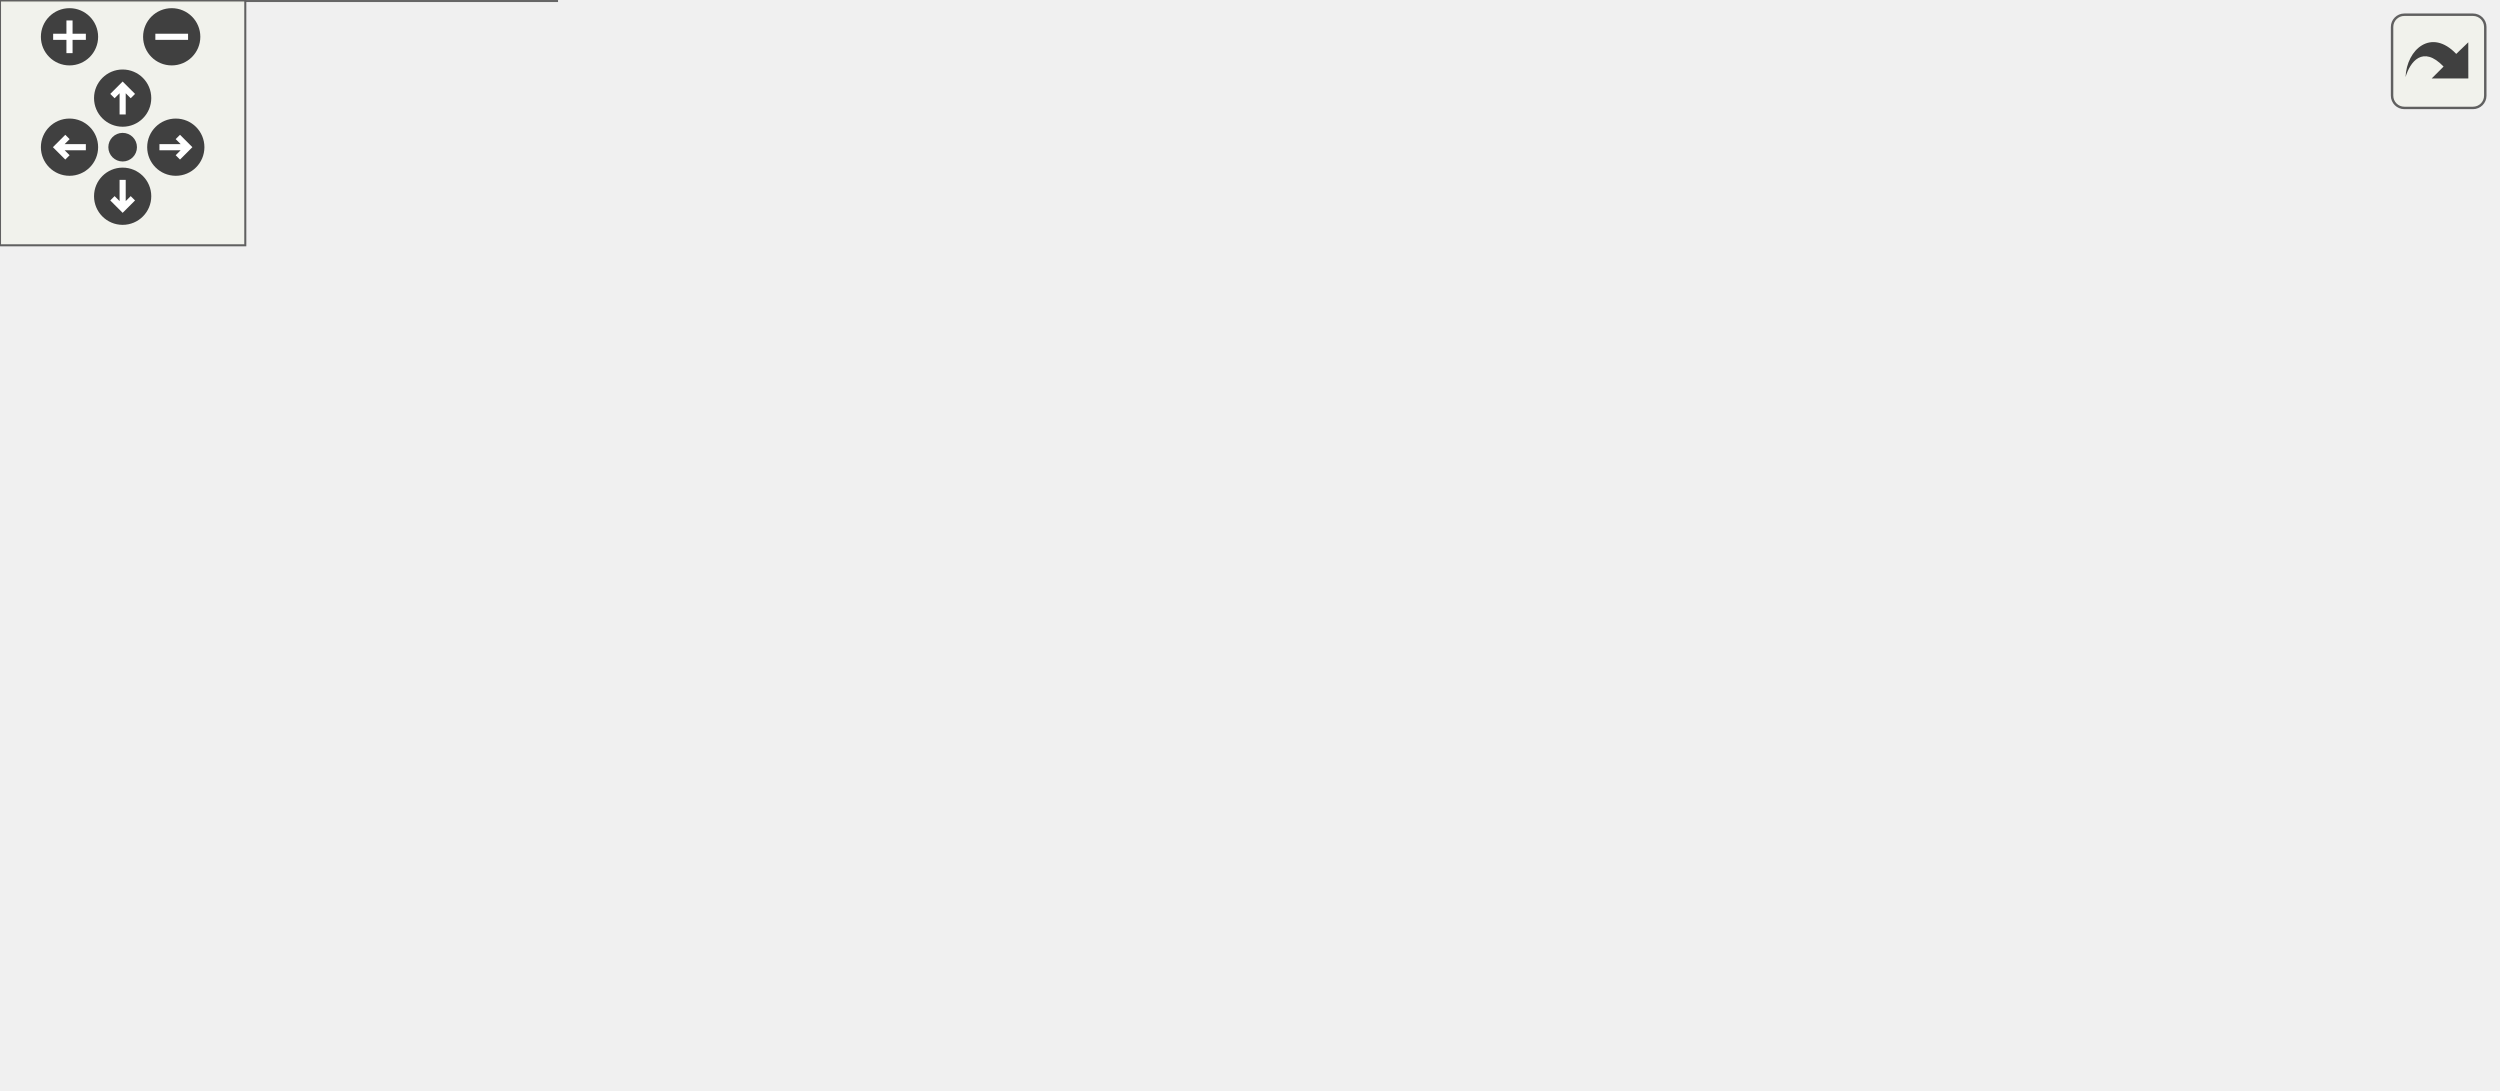
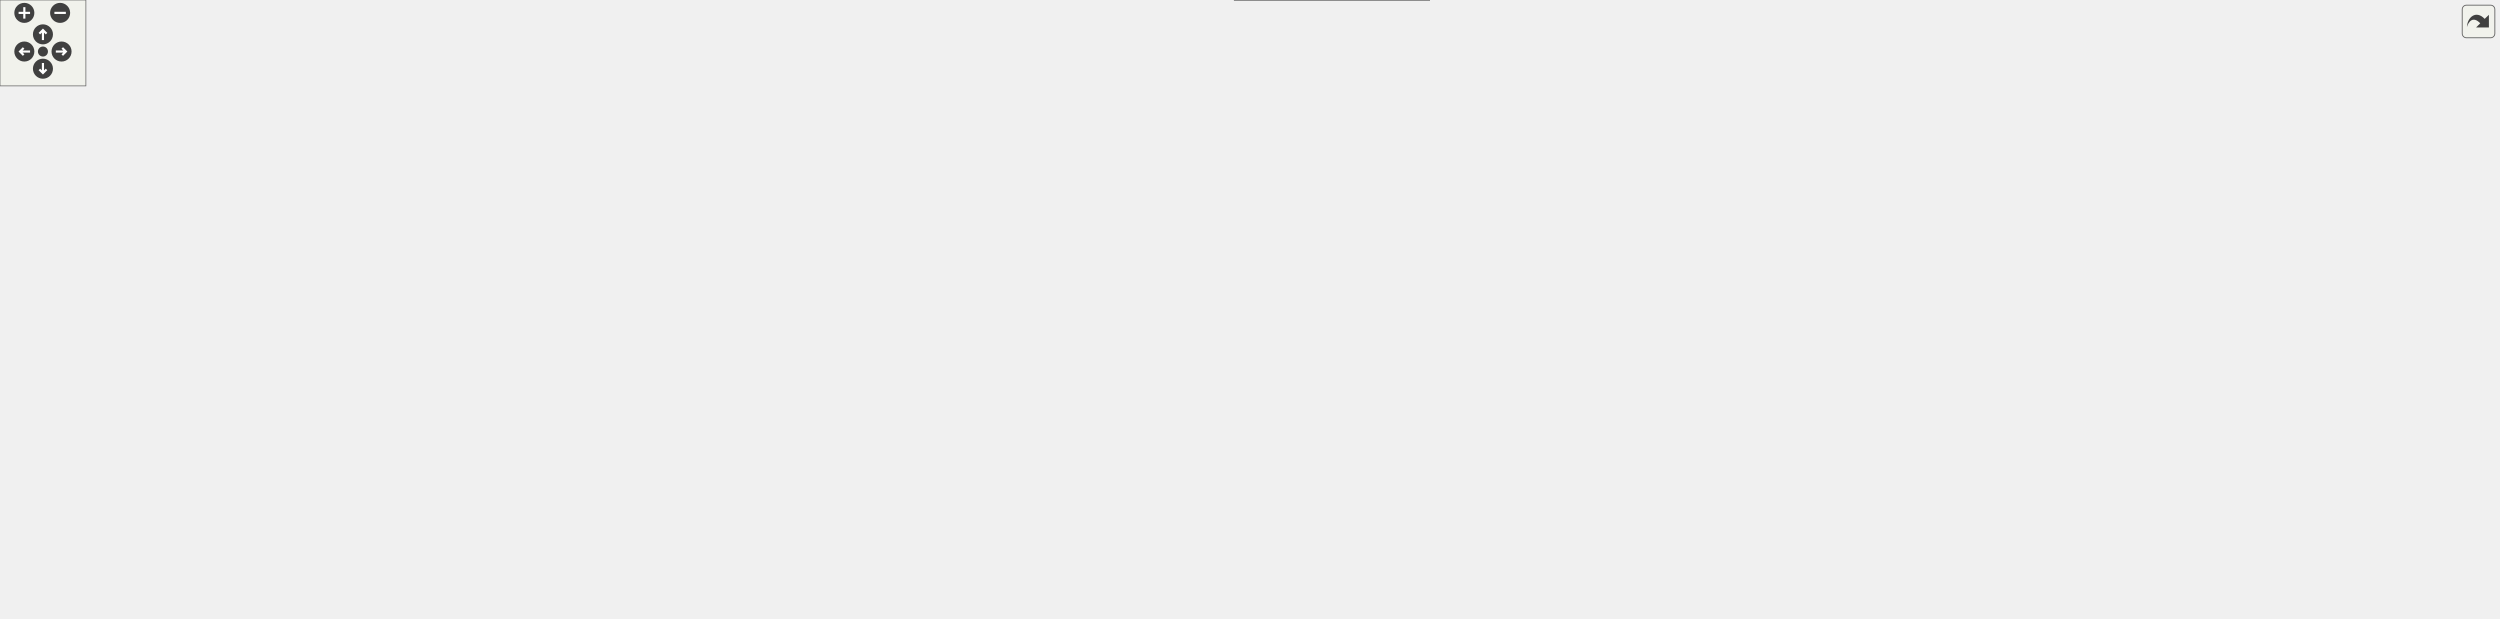
<svg xmlns="http://www.w3.org/2000/svg" xmlns:xlink="http://www.w3.org/1999/xlink" id="main" version="1.1" xml:space="preserve">
  <style type="text/css">
.edge:hover path { stroke: red; }
.edge:hover polygon { stroke: red; fill: red; }
</style>
  <defs>
    <circle id="rim" cx="0" cy="0" r="7" />
    <circle id="rim2" cx="0" cy="0" r="3.5" />
    <g id="zoomPlus">
      <use xlink:href="#rim" fill="#404040">
        <set attributeName="fill" to="#808080" begin="zoomplus.mouseover" end="zoomplus.mouseout" />
      </use>
      <path d="M-4,0h8M0,-4v8" fill="none" stroke="white" stroke-width="1.5" pointer-events="none" />
    </g>
    <g id="zoomMin">
      <use xlink:href="#rim" fill="#404040">
        <set attributeName="fill" to="#808080" begin="zoomminus.mouseover" end="zoomminus.mouseout" />
      </use>
      <path d="M-4,0h8" fill="none" stroke="white" stroke-width="1.5" pointer-events="none" />
    </g>
    <g id="dirArrow">
      <path fill="none" stroke="white" stroke-width="1.5" d="M0,-3.0v7 M-2.5,-0.5L0,-3.0L2.5,-0.5" />
    </g>
    <g id="resetDef">
      <use xlink:href="#rim2" fill="#404040">
        <set attributeName="fill" to="#808080" begin="reset.mouseover" end="reset.mouseout" />
      </use>
    </g>
  </defs>
  <svg id="graph" class="graph">
    <g id="viewport">
      <g id="node1" class="node">
        <g id="a_node1">
          <a xlink:title=" ">
-             <polygon fill="#999999" stroke="#666666" points="338.5,-206 215.5,-206 215.5,-187 338.5,-187 338.5,-206" />
-             <text text-anchor="middle" x="277" y="-194" font-family="Helvetica,sans-Serif" font-size="10.00">libs/dolphin/os/OSFont.c</text>
+             <polygon fill="#999999" stroke="#666666" points="891,-371 768,-371 768,-352 891,-352 891,-371" />
+             <text text-anchor="middle" x="829.5" y="-359" font-family="Helvetica,sans-Serif" font-size="10.00">libs/dolphin/os/OSFont.c</text>
          </a>
        </g>
      </g>
      <g id="node2" class="node">
        <g id="a_node2">
          <a xlink:href="OSFont_8h.html" target="_top" xlink:title=" ">
-             <polygon fill="white" stroke="#666666" points="120.5,-145.5 15.5,-145.5 15.5,-126.5 120.5,-126.5 120.5,-145.5" />
-             <text text-anchor="middle" x="68" y="-133.5" font-family="Helvetica,sans-Serif" font-size="10.00">dolphin/os/OSFont.h</text>
+             <polygon fill="white" stroke="#666666" points="105,-261 0,-261 0,-242 105,-242 105,-261" />
+             <text text-anchor="middle" x="52.5" y="-249" font-family="Helvetica,sans-Serif" font-size="10.00">dolphin/os/OSFont.h</text>
          </a>
        </g>
      </g>
      <g id="edge1" class="edge">
-         <path fill="none" stroke="#63b8ff" d="M245.26,-186.62C209.43,-176.59 150.94,-160.22 111.03,-149.04" />
-         <polygon fill="#63b8ff" stroke="#63b8ff" points="112.07,-145.7 101.5,-146.38 110.19,-152.44 112.07,-145.7" />
+         <path fill="none" stroke="#63b8ff" d="M767.55,-351.89C622.75,-331.76 263.29,-281.8 116.49,-261.39" />
+         <polygon fill="#63b8ff" stroke="#63b8ff" points="117.34,-257.98 106.96,-260.07 116.38,-264.91 117.34,-257.98" />
      </g>
      <g id="node5" class="node">
        <g id="a_node5">
-           <a xlink:href="dol2asm_8h.html" target="_top" xlink:title=" ">
-             <polygon fill="white" stroke="#666666" points="199.5,-145.5 138.5,-145.5 138.5,-126.5 199.5,-126.5 199.5,-145.5" />
-             <text text-anchor="middle" x="169" y="-133.5" font-family="Helvetica,sans-Serif" font-size="10.00">dol2asm.h</text>
+           <a xlink:href="OS_8h.html" target="_top" xlink:title=" ">
+             <polygon fill="white" stroke="#666666" points="872.5,-316 786.5,-316 786.5,-297 872.5,-297 872.5,-316" />
+             <text text-anchor="middle" x="829.5" y="-304" font-family="Helvetica,sans-Serif" font-size="10.00">dolphin/os/OS.h</text>
          </a>
        </g>
      </g>
      <g id="edge4" class="edge">
-         <path fill="none" stroke="#63b8ff" d="M260.6,-186.62C243.31,-177.25 215.82,-162.36 195.46,-151.33" />
-         <polygon fill="#63b8ff" stroke="#63b8ff" points="197.35,-148.37 186.89,-146.69 194.01,-154.53 197.35,-148.37" />
-       </g>
-       <g id="node6" class="node">
-         <g id="a_node6">
-           <a xlink:title=" ">
-             <polygon fill="#e0e0e0" stroke="#999999" points="336.5,-151 217.5,-151 217.5,-121 336.5,-121 336.5,-151" />
-             <text text-anchor="start" x="225.5" y="-139" font-family="Helvetica,sans-Serif" font-size="10.00">asm/dolphin/os/OSFont</text>
-             <text text-anchor="middle" x="277" y="-128" font-family="Helvetica,sans-Serif" font-size="10.00">/GetFontCode.s</text>
-           </a>
-         </g>
-       </g>
-       <g id="edge5" class="edge">
-         <path fill="none" stroke="#63b8ff" d="M277,-186.87C277,-180.4 277,-171.2 277,-162.45" />
-         <polygon fill="#63b8ff" stroke="#63b8ff" points="280.5,-162.63 277,-152.63 273.5,-162.63 280.5,-162.63" />
-       </g>
-       <g id="node7" class="node">
-         <g id="a_node7">
-           <a xlink:title=" ">
-             <polygon fill="#e0e0e0" stroke="#999999" points="473.5,-151 354.5,-151 354.5,-121 473.5,-121 473.5,-151" />
-             <text text-anchor="start" x="362.5" y="-139" font-family="Helvetica,sans-Serif" font-size="10.00">asm/dolphin/os/OSFont</text>
-             <text text-anchor="middle" x="414" y="-128" font-family="Helvetica,sans-Serif" font-size="10.00">/OSGetFontEncode.s</text>
-           </a>
-         </g>
-       </g>
-       <g id="edge6" class="edge">
-         <path fill="none" stroke="#63b8ff" d="M297.81,-186.62C316.85,-178.48 345.65,-166.19 369.81,-155.87" />
-         <polygon fill="#63b8ff" stroke="#63b8ff" points="370.97,-159.18 378.79,-152.03 368.22,-152.74 370.97,-159.18" />
-       </g>
-       <g id="node8" class="node">
-         <g id="a_node8">
-           <a xlink:title=" ">
-             <polygon fill="#e0e0e0" stroke="#999999" points="610.5,-151 491.5,-151 491.5,-121 610.5,-121 610.5,-151" />
-             <text text-anchor="start" x="499.5" y="-139" font-family="Helvetica,sans-Serif" font-size="10.00">asm/dolphin/os/OSFont</text>
-             <text text-anchor="middle" x="551" y="-128" font-family="Helvetica,sans-Serif" font-size="10.00">/ParseStringS.s</text>
-           </a>
-         </g>
-       </g>
-       <g id="edge7" class="edge">
-         <path fill="none" stroke="#63b8ff" d="M318.91,-186.55C361.72,-177.41 428.97,-163.05 480.08,-152.14" />
-         <polygon fill="#63b8ff" stroke="#63b8ff" points="480.53,-155.63 489.57,-150.11 479.06,-148.78 480.53,-155.63" />
+         <path fill="none" stroke="#63b8ff" d="M829.5,-351.75C829.5,-345.27 829.5,-336.16 829.5,-327.9" />
+         <polygon fill="#63b8ff" stroke="#63b8ff" points="833,-327.96 829.5,-317.96 826,-327.96 833,-327.96" />
+       </g>
+       <g id="node28" class="node">
+         <g id="a_node28">
+           <a xlink:href="vi_8h.html" target="_top" xlink:title=" ">
+             <polygon fill="white" stroke="#666666" points="1745.5,-145.5 1669.5,-145.5 1669.5,-126.5 1745.5,-126.5 1745.5,-145.5" />
+             <text text-anchor="middle" x="1707.5" y="-133.5" font-family="Helvetica,sans-Serif" font-size="10.00">dolphin/vi/vi.h</text>
+           </a>
+         </g>
+       </g>
+       <g id="edge49" class="edge">
+         <path fill="none" stroke="#63b8ff" d="M891.46,-356.76C1053.45,-346.35 1486.16,-314.21 1618.5,-261 1656.52,-245.71 1670.29,-240.44 1692.5,-206 1701.96,-191.34 1705.53,-171.66 1706.85,-157.06" />
+         <polygon fill="#63b8ff" stroke="#63b8ff" points="1710.33,-157.5 1707.42,-147.32 1703.34,-157.09 1710.33,-157.5" />
      </g>
      <g id="node3" class="node">
        <g id="a_node3">
          <a xlink:href="types_8h.html" target="_top" xlink:title=" ">
-             <polygon fill="white" stroke="#666666" points="108.5,-85 27.5,-85 27.5,-66 108.5,-66 108.5,-85" />
-             <text text-anchor="middle" x="68" y="-73" font-family="Helvetica,sans-Serif" font-size="10.00">dolphin/types.h</text>
+             <polygon fill="white" stroke="#666666" points="971,-85 890,-85 890,-66 971,-66 971,-85" />
+             <text text-anchor="middle" x="930.5" y="-73" font-family="Helvetica,sans-Serif" font-size="10.00">dolphin/types.h</text>
          </a>
        </g>
      </g>
      <g id="edge2" class="edge">
-         <path fill="none" stroke="#63b8ff" d="M68,-126.37C68,-118.5 68,-106.6 68,-96.39" />
-         <polygon fill="#63b8ff" stroke="#63b8ff" points="71.5,-96.68 68,-86.68 64.5,-96.68 71.5,-96.68" />
+         <path fill="none" stroke="#63b8ff" d="M53.01,-241.71C54.21,-228.45 58.2,-203.18 71.5,-187 111.39,-138.46 136.01,-137.95 196.5,-121 325.02,-84.99 733.24,-78.12 878.54,-76.81" />
+         <polygon fill="#63b8ff" stroke="#63b8ff" points="878.27,-80.31 888.24,-76.73 878.21,-73.31 878.27,-80.31" />
      </g>
      <g id="node4" class="node">
        <g id="a_node4">
          <a xlink:href="stddef_8h.html" target="_top" xlink:title=" ">
-             <polygon fill="white" stroke="#666666" points="136,-30 0,-30 0,0 136,0 136,-30" />
-             <text text-anchor="start" x="8" y="-18" font-family="Helvetica,sans-Serif" font-size="10.00">MSL_C/MSL_Common/Src</text>
-             <text text-anchor="middle" x="68" y="-7" font-family="Helvetica,sans-Serif" font-size="10.00">/stddef.h</text>
+             <polygon fill="white" stroke="#666666" points="998.5,-30 862.5,-30 862.5,0 998.5,0 998.5,-30" />
+             <text text-anchor="start" x="870.5" y="-18" font-family="Helvetica,sans-Serif" font-size="10.00">MSL_C/MSL_Common/Src</text>
+             <text text-anchor="middle" x="930.5" y="-7" font-family="Helvetica,sans-Serif" font-size="10.00">/stddef.h</text>
          </a>
        </g>
      </g>
      <g id="edge3" class="edge">
-         <path fill="none" stroke="#63b8ff" d="M68,-65.87C68,-59.4 68,-50.2 68,-41.45" />
-         <polygon fill="#63b8ff" stroke="#63b8ff" points="71.5,-41.63 68,-31.63 64.5,-41.63 71.5,-41.63" />
+         <path fill="none" stroke="#63b8ff" d="M930.5,-65.87C930.5,-59.4 930.5,-50.2 930.5,-41.45" />
+         <polygon fill="#63b8ff" stroke="#63b8ff" points="934,-41.63 930.5,-31.63 927,-41.63 934,-41.63" />
+       </g>
+       <g id="edge26" class="edge">
+         <path fill="none" stroke="#63b8ff" d="M786.2,-303.75C675.22,-299.04 371.56,-284.86 119.5,-261 118.65,-260.92 117.79,-260.84 116.92,-260.75" />
+         <polygon fill="#63b8ff" stroke="#63b8ff" points="117.31,-257.27 107,-259.7 116.58,-264.23 117.31,-257.27" />
+       </g>
+       <g id="node6" class="node">
+         <g id="a_node6">
+           <a xlink:href="____va__arg_8h.html" target="_top" xlink:title=" ">
+             <polygon fill="white" stroke="#666666" points="1609.5,-151 1499.5,-151 1499.5,-121 1609.5,-121 1609.5,-151" />
+             <text text-anchor="start" x="1507.5" y="-139" font-family="Helvetica,sans-Serif" font-size="10.00">Runtime.PPCEABI.H/</text>
+             <text text-anchor="middle" x="1554.5" y="-128" font-family="Helvetica,sans-Serif" font-size="10.00">__va_arg.h</text>
+           </a>
+         </g>
+       </g>
+       <g id="edge5" class="edge">
+         <path fill="none" stroke="#63b8ff" d="M872.99,-304.48C1026.62,-300.65 1535.87,-286.11 1559.5,-261 1584.28,-234.66 1574.41,-189.54 1564.68,-161.6" />
+         <polygon fill="#63b8ff" stroke="#63b8ff" points="1568.07,-160.68 1561.29,-152.54 1561.52,-163.14 1568.07,-160.68" />
+       </g>
+       <g id="node7" class="node">
+         <g id="a_node7">
+           <a xlink:href="dvd_8h.html" target="_top" xlink:title=" ">
+             <polygon fill="white" stroke="#666666" points="1683.5,-206 1591.5,-206 1591.5,-187 1683.5,-187 1683.5,-206" />
+             <text text-anchor="middle" x="1637.5" y="-194" font-family="Helvetica,sans-Serif" font-size="10.00">dolphin/dvd/dvd.h</text>
+           </a>
+         </g>
+       </g>
+       <g id="edge7" class="edge">
+         <path fill="none" stroke="#63b8ff" d="M872.92,-305.17C1025.4,-303.72 1530.65,-296.28 1593.5,-261 1610.83,-251.27 1622.85,-231.52 1629.89,-216.62" />
+         <polygon fill="#63b8ff" stroke="#63b8ff" points="1632.94,-218.36 1633.71,-207.8 1626.52,-215.58 1632.94,-218.36" />
+       </g>
+       <g id="node8" class="node">
+         <g id="a_node8">
+           <a xlink:href="OSAlarm_8h.html" target="_top" xlink:title=" ">
+             <polygon fill="white" stroke="#666666" points="273,-261 162,-261 162,-242 273,-242 273,-261" />
+             <text text-anchor="middle" x="217.5" y="-249" font-family="Helvetica,sans-Serif" font-size="10.00">dolphin/os/OSAlarm.h</text>
+           </a>
+         </g>
+       </g>
+       <g id="edge9" class="edge">
+         <path fill="none" stroke="#63b8ff" d="M786.24,-302.52C694.31,-296.07 472.78,-279.85 287.5,-261 286.49,-260.9 285.47,-260.79 284.44,-260.68" />
+         <polygon fill="#63b8ff" stroke="#63b8ff" points="285.09,-257.23 274.77,-259.63 284.33,-264.19 285.09,-257.23" />
+       </g>
+       <g id="node9" class="node">
+         <g id="a_node9">
+           <a xlink:href="OSError_8h.html" target="_top" xlink:title=" ">
+             <polygon fill="white" stroke="#666666" points="186.5,-206 80.5,-206 80.5,-187 186.5,-187 186.5,-206" />
+             <text text-anchor="middle" x="133.5" y="-194" font-family="Helvetica,sans-Serif" font-size="10.00">dolphin/os/OSError.h</text>
+           </a>
+         </g>
+       </g>
+       <g id="edge23" class="edge">
+         <path fill="none" stroke="#63b8ff" d="M786.15,-304C640.63,-298.81 177.33,-280.79 152.5,-261 139.55,-250.68 135.16,-231.91 133.79,-217.44" />
+         <polygon fill="#63b8ff" stroke="#63b8ff" points="137.3,-217.48 133.31,-207.67 130.31,-217.83 137.3,-217.48" />
+       </g>
+       <g id="node10" class="node">
+         <g id="a_node10">
+           <a xlink:href="OSTime_8h.html" target="_top" xlink:title=" ">
+             <polygon fill="white" stroke="#666666" points="312,-206 205,-206 205,-187 312,-187 312,-206" />
+             <text text-anchor="middle" x="258.5" y="-194" font-family="Helvetica,sans-Serif" font-size="10.00">dolphin/os/OSTime.h</text>
+           </a>
+         </g>
+       </g>
+       <g id="edge48" class="edge">
+         <path fill="none" stroke="#63b8ff" d="M786.07,-305.3C679.4,-304.23 407.29,-297.85 325.5,-261 303.21,-250.96 283.69,-230.33 271.55,-215.3" />
+         <polygon fill="#63b8ff" stroke="#63b8ff" points="274.49,-213.38 265.62,-207.6 268.95,-217.66 274.49,-213.38" />
+       </g>
+       <g id="node11" class="node">
+         <g id="a_node11">
+           <a xlink:href="OSAlloc_8h.html" target="_top" xlink:title=" ">
+             <polygon fill="white" stroke="#666666" points="402,-145.5 295,-145.5 295,-126.5 402,-126.5 402,-145.5" />
+             <text text-anchor="middle" x="348.5" y="-133.5" font-family="Helvetica,sans-Serif" font-size="10.00">dolphin/os/OSAlloc.h</text>
+           </a>
+         </g>
+       </g>
+       <g id="edge14" class="edge">
+         <path fill="none" stroke="#63b8ff" d="M786.29,-306.28C688.05,-307.25 451.55,-304.83 387.5,-261 354.07,-238.12 348.35,-186.36 347.91,-157.47" />
+         <polygon fill="#63b8ff" stroke="#63b8ff" points="351.41,-157.53 347.99,-147.5 344.41,-157.48 351.41,-157.53" />
+       </g>
+       <g id="node12" class="node">
+         <g id="a_node12">
+           <a xlink:href="OSArena_8h.html" target="_top" xlink:title=" ">
+             <polygon fill="white" stroke="#666666" points="480,-206 369,-206 369,-187 480,-187 480,-206" />
+             <text text-anchor="middle" x="424.5" y="-194" font-family="Helvetica,sans-Serif" font-size="10.00">dolphin/os/OSArena.h</text>
+           </a>
+         </g>
+       </g>
+       <g id="edge16" class="edge">
+         <path fill="none" stroke="#63b8ff" d="M786.36,-304.28C681.95,-300.88 422.32,-289.61 396.5,-261 384.45,-247.65 395.98,-228.27 407.68,-214.44" />
+         <polygon fill="#63b8ff" stroke="#63b8ff" points="409.96,-217.13 414.13,-207.39 404.8,-212.4 409.96,-217.13" />
+       </g>
+       <g id="node13" class="node">
+         <g id="a_node13">
+           <a xlink:href="OSAudioSystem_8h.html" target="_top" xlink:title=" ">
+             <polygon fill="white" stroke="#666666" points="549,-261 406,-261 406,-242 549,-242 549,-261" />
+             <text text-anchor="middle" x="477.5" y="-249" font-family="Helvetica,sans-Serif" font-size="10.00">dolphin/os/OSAudioSystem.h</text>
+           </a>
+         </g>
+       </g>
+       <g id="edge18" class="edge">
+         <path fill="none" stroke="#63b8ff" d="M786.34,-299C727,-290.07 619.51,-273.88 548.3,-263.16" />
+         <polygon fill="#63b8ff" stroke="#63b8ff" points="549.11,-259.74 538.7,-261.71 548.06,-266.66 549.11,-259.74" />
+       </g>
+       <g id="node14" class="node">
+         <g id="a_node14">
+           <a xlink:href="OSCache_8h.html" target="_top" xlink:title=" ">
+             <polygon fill="white" stroke="#666666" points="611,-206 498,-206 498,-187 611,-187 611,-206" />
+             <text text-anchor="middle" x="554.5" y="-194" font-family="Helvetica,sans-Serif" font-size="10.00">dolphin/os/OSCache.h</text>
+           </a>
+         </g>
+       </g>
+       <g id="edge19" class="edge">
+         <path fill="none" stroke="#63b8ff" d="M786.2,-306.13C737.65,-304.89 658.28,-296.85 601.5,-261 584.31,-250.15 571.27,-230.57 563.34,-216.02" />
+         <polygon fill="#63b8ff" stroke="#63b8ff" points="566.63,-214.76 558.97,-207.44 560.39,-217.94 566.63,-214.76" />
+       </g>
+       <g id="node15" class="node">
+         <g id="a_node15">
+           <a xlink:href="OSContext_8h.html" target="_top" xlink:title=" ">
+             <polygon fill="white" stroke="#666666" points="990,-145.5 871,-145.5 871,-126.5 990,-126.5 990,-145.5" />
+             <text text-anchor="middle" x="930.5" y="-133.5" font-family="Helvetica,sans-Serif" font-size="10.00">dolphin/os/OSContext.h</text>
+           </a>
+         </g>
+       </g>
+       <g id="edge21" class="edge">
+         <path fill="none" stroke="#63b8ff" d="M872.84,-305.5C946.19,-304.48 1089.96,-297.71 1121.5,-261 1127,-254.59 1125.8,-249.27 1121.5,-242 1091.34,-191 1026.61,-163.1 980.89,-149.13" />
+         <polygon fill="#63b8ff" stroke="#63b8ff" points="982.03,-145.82 971.45,-146.38 980.07,-152.54 982.03,-145.82" />
+       </g>
+       <g id="node16" class="node">
+         <g id="a_node16">
+           <a xlink:href="OSExec_8h.html" target="_top" xlink:title=" ">
+             <polygon fill="white" stroke="#666666" points="793,-145.5 686,-145.5 686,-126.5 793,-126.5 793,-145.5" />
+             <text text-anchor="middle" x="739.5" y="-133.5" font-family="Helvetica,sans-Serif" font-size="10.00">dolphin/os/OSExec.h</text>
+           </a>
+         </g>
+       </g>
+       <g id="edge24" class="edge">
+         <path fill="none" stroke="#63b8ff" d="M786.31,-301.81C734.75,-296.41 653.12,-284.35 634.5,-261 602.14,-220.42 670.53,-174.12 711.56,-151.28" />
+         <polygon fill="#63b8ff" stroke="#63b8ff" points="713.11,-154.43 720.24,-146.59 709.78,-148.27 713.11,-154.43" />
+       </g>
+       <g id="node17" class="node">
+         <g id="a_node17">
+           <a xlink:href="OSInterrupt_8h.html" target="_top" xlink:title=" ">
+             <polygon fill="white" stroke="#666666" points="852.5,-206 730.5,-206 730.5,-187 852.5,-187 852.5,-206" />
+             <text text-anchor="middle" x="791.5" y="-194" font-family="Helvetica,sans-Serif" font-size="10.00">dolphin/os/OSInterrupt.h</text>
+           </a>
+         </g>
+       </g>
+       <g id="edge27" class="edge">
+         <path fill="none" stroke="#63b8ff" d="M826.39,-296.66C820.32,-279.42 806.77,-240.9 798.46,-217.27" />
+         <polygon fill="#63b8ff" stroke="#63b8ff" points="801.78,-216.16 795.16,-207.89 795.17,-218.48 801.78,-216.16" />
+       </g>
+       <g id="node18" class="node">
+         <g id="a_node18">
+           <a xlink:href="OSLink_8h.html" target="_top" xlink:title=" ">
+             <polygon fill="white" stroke="#666666" points="1273.5,-261 1169.5,-261 1169.5,-242 1273.5,-242 1273.5,-261" />
+             <text text-anchor="middle" x="1221.5" y="-249" font-family="Helvetica,sans-Serif" font-size="10.00">dolphin/os/OSLink.h</text>
+           </a>
+         </g>
+       </g>
+       <g id="edge29" class="edge">
+         <path fill="none" stroke="#63b8ff" d="M872.95,-299.63C942.25,-290.26 1078.14,-271.88 1158.23,-261.05" />
+         <polygon fill="#63b8ff" stroke="#63b8ff" points="1158.21,-264.59 1167.65,-259.78 1157.28,-257.65 1158.21,-264.59" />
+       </g>
+       <g id="node19" class="node">
+         <g id="a_node19">
+           <a xlink:href="OSMemory_8h.html" target="_top" xlink:title=" ">
+             <polygon fill="white" stroke="#666666" points="763.5,-261 643.5,-261 643.5,-242 763.5,-242 763.5,-261" />
+             <text text-anchor="middle" x="703.5" y="-249" font-family="Helvetica,sans-Serif" font-size="10.00">dolphin/os/OSMemory.h</text>
+           </a>
+         </g>
+       </g>
+       <g id="edge31" class="edge">
+         <path fill="none" stroke="#63b8ff" d="M808.13,-296.51C788.09,-288.08 757.9,-275.38 735.09,-265.79" />
+         <polygon fill="#63b8ff" stroke="#63b8ff" points="736.53,-262.6 725.95,-261.94 733.81,-269.05 736.53,-262.6" />
+       </g>
+       <g id="node20" class="node">
+         <g id="a_node20">
+           <a xlink:href="OSMessage_8h.html" target="_top" xlink:title=" ">
+             <polygon fill="white" stroke="#666666" points="1113,-261 988,-261 988,-242 1113,-242 1113,-261" />
+             <text text-anchor="middle" x="1050.5" y="-249" font-family="Helvetica,sans-Serif" font-size="10.00">dolphin/os/OSMessage.h</text>
+           </a>
+         </g>
+       </g>
+       <g id="edge33" class="edge">
+         <path fill="none" stroke="#63b8ff" d="M866.99,-296.51C904.25,-287.57 961.55,-273.83 1002.2,-264.08" />
+         <polygon fill="#63b8ff" stroke="#63b8ff" points="1002.82,-267.53 1011.72,-261.8 1001.18,-260.73 1002.82,-267.53" />
+       </g>
+       <g id="node21" class="node">
+         <g id="a_node21">
+           <a xlink:href="OSThread_8h.html" target="_top" xlink:title=" ">
+             <polygon fill="white" stroke="#666666" points="987.5,-206 871.5,-206 871.5,-187 987.5,-187 987.5,-206" />
+             <text text-anchor="middle" x="929.5" y="-194" font-family="Helvetica,sans-Serif" font-size="10.00">dolphin/os/OSThread.h</text>
+           </a>
+         </g>
+       </g>
+       <g id="edge47" class="edge">
+         <path fill="none" stroke="#63b8ff" d="M830.05,-296.73C831.29,-283.51 835.34,-258.29 848.5,-242 859.64,-228.21 876.26,-218.03 891.54,-210.92" />
+         <polygon fill="#63b8ff" stroke="#63b8ff" points="892.65,-214.26 900.44,-207.08 889.87,-207.83 892.65,-214.26" />
+       </g>
+       <g id="node22" class="node">
+         <g id="a_node22">
+           <a xlink:href="OSMutex_8h.html" target="_top" xlink:title=" ">
+             <polygon fill="white" stroke="#666666" points="969.5,-261 857.5,-261 857.5,-242 969.5,-242 969.5,-261" />
+             <text text-anchor="middle" x="913.5" y="-249" font-family="Helvetica,sans-Serif" font-size="10.00">dolphin/os/OSMutex.h</text>
+           </a>
+         </g>
+       </g>
+       <g id="edge36" class="edge">
+         <path fill="none" stroke="#63b8ff" d="M843.75,-296.51C856.38,-288.54 875.06,-276.75 889.91,-267.38" />
+         <polygon fill="#63b8ff" stroke="#63b8ff" points="891.59,-270.46 898.18,-262.17 887.86,-264.54 891.59,-270.46" />
+       </g>
+       <g id="node23" class="node">
+         <g id="a_node23">
+           <a xlink:href="OSReboot_8h.html" target="_top" xlink:title=" ">
+             <polygon fill="white" stroke="#666666" points="1178.5,-145.5 1062.5,-145.5 1062.5,-126.5 1178.5,-126.5 1178.5,-145.5" />
+             <text text-anchor="middle" x="1120.5" y="-133.5" font-family="Helvetica,sans-Serif" font-size="10.00">dolphin/os/OSReboot.h</text>
+           </a>
+         </g>
+       </g>
+       <g id="edge38" class="edge">
+         <path fill="none" stroke="#63b8ff" d="M872.64,-304.49C980.51,-301.52 1255.26,-291.04 1282.5,-261 1288.17,-254.74 1286.53,-249.42 1282.5,-242 1281.53,-240.21 1188.65,-180.62 1143.98,-152.02" />
+         <polygon fill="#63b8ff" stroke="#63b8ff" points="1146.07,-149.2 1135.76,-146.76 1142.3,-155.1 1146.07,-149.2" />
+       </g>
+       <g id="node24" class="node">
+         <g id="a_node24">
+           <a xlink:href="OSReset_8h.html" target="_top" xlink:title=" ">
+             <polygon fill="white" stroke="#666666" points="1349,-206 1238,-206 1238,-187 1349,-187 1349,-206" />
+             <text text-anchor="middle" x="1293.5" y="-194" font-family="Helvetica,sans-Serif" font-size="10.00">dolphin/os/OSReset.h</text>
+           </a>
+         </g>
+       </g>
+       <g id="edge40" class="edge">
+         <path fill="none" stroke="#63b8ff" d="M872.85,-304.79C986.43,-302.49 1285.94,-293.39 1315.5,-261 1327.02,-248.38 1318.16,-229.42 1308.47,-215.5" />
+         <polygon fill="#63b8ff" stroke="#63b8ff" points="1311.31,-213.45 1302.46,-207.62 1305.74,-217.7 1311.31,-213.45" />
+       </g>
+       <g id="node25" class="node">
+         <g id="a_node25">
+           <a xlink:href="OSResetSW_8h.html" target="_top" xlink:title=" ">
+             <polygon fill="white" stroke="#666666" points="1362,-145.5 1235,-145.5 1235,-126.5 1362,-126.5 1362,-145.5" />
+             <text text-anchor="middle" x="1298.5" y="-133.5" font-family="Helvetica,sans-Serif" font-size="10.00">dolphin/os/OSResetSW.h</text>
+           </a>
+         </g>
+       </g>
+       <g id="edge42" class="edge">
+         <path fill="none" stroke="#63b8ff" d="M872.82,-304.14C987.97,-300.19 1295.39,-287.28 1332.5,-261 1360.83,-240.94 1372.09,-218.5 1357.5,-187 1350.73,-172.39 1337.35,-160.49 1325.05,-151.98" />
+         <polygon fill="#63b8ff" stroke="#63b8ff" points="1327.13,-149.16 1316.83,-146.7 1323.35,-155.05 1327.13,-149.16" />
+       </g>
+       <g id="node26" class="node">
+         <g id="a_node26">
+           <a xlink:href="OSRtc_8h.html" target="_top" xlink:title=" ">
+             <polygon fill="white" stroke="#666666" points="1481,-145.5 1380,-145.5 1380,-126.5 1481,-126.5 1481,-145.5" />
+             <text text-anchor="middle" x="1430.5" y="-133.5" font-family="Helvetica,sans-Serif" font-size="10.00">dolphin/os/OSRtc.h</text>
+           </a>
+         </g>
+       </g>
+       <g id="edge44" class="edge">
+         <path fill="none" stroke="#63b8ff" d="M872.67,-304.12C991.42,-300.02 1316.86,-286.56 1357.5,-261 1395.63,-237.02 1416.26,-185.3 1425.13,-156.82" />
+         <polygon fill="#63b8ff" stroke="#63b8ff" points="1428.46,-157.9 1427.89,-147.32 1421.74,-155.94 1428.46,-157.9" />
+       </g>
+       <g id="node27" class="node">
+         <g id="a_node27">
+           <a xlink:href="OSSync_8h.html" target="_top" xlink:title=" ">
+             <polygon fill="white" stroke="#666666" points="1551,-261 1444,-261 1444,-242 1551,-242 1551,-261" />
+             <text text-anchor="middle" x="1497.5" y="-249" font-family="Helvetica,sans-Serif" font-size="10.00">dolphin/os/OSSync.h</text>
+           </a>
+         </g>
+       </g>
+       <g id="edge46" class="edge">
+         <path fill="none" stroke="#63b8ff" d="M872.86,-303.03C971.72,-297.25 1221.36,-281.71 1429.5,-261 1430.51,-260.9 1431.53,-260.8 1432.55,-260.69" />
+         <polygon fill="#63b8ff" stroke="#63b8ff" points="1432.64,-264.2 1442.2,-259.64 1431.88,-257.24 1432.64,-264.2" />
+       </g>
+       <g id="edge6" class="edge">
+         <path fill="none" stroke="#63b8ff" d="M1499.27,-122.58C1495.97,-122 1492.7,-121.47 1489.5,-121 1304.38,-93.82 1082.16,-82.37 982.88,-78.35" />
+         <polygon fill="#63b8ff" stroke="#63b8ff" points="983.03,-74.85 972.9,-77.96 982.76,-81.85 983.03,-74.85" />
+       </g>
+       <g id="edge8" class="edge">
+         <path fill="none" stroke="#63b8ff" d="M1638.24,-186.68C1639.04,-170.74 1638.12,-137.28 1618.5,-121 1569.92,-80.67 1134.03,-76.59 982.29,-76.4" />
+         <polygon fill="#63b8ff" stroke="#63b8ff" points="982.54,-72.9 972.54,-76.4 982.54,-79.9 982.54,-72.9" />
+       </g>
+       <g id="edge10" class="edge">
+         <path fill="none" stroke="#63b8ff" d="M203.25,-241.51C190.62,-233.54 171.94,-221.75 157.09,-212.38" />
+         <polygon fill="#63b8ff" stroke="#63b8ff" points="159.14,-209.54 148.82,-207.17 155.41,-215.46 159.14,-209.54" />
+       </g>
+       <g id="edge12" class="edge">
+         <path fill="none" stroke="#63b8ff" d="M224.27,-241.75C229.82,-234.58 237.84,-224.2 244.73,-215.3" />
+         <polygon fill="#63b8ff" stroke="#63b8ff" points="247.31,-217.69 250.66,-207.64 241.77,-213.41 247.31,-217.69" />
+       </g>
+       <g id="edge11" class="edge">
+         <path fill="none" stroke="#63b8ff" d="M144.75,-186.57C166.18,-170.13 214.99,-135.44 262.5,-121 377.44,-86.06 742.34,-78.53 878.56,-76.93" />
+         <polygon fill="#63b8ff" stroke="#63b8ff" points="878.4,-80.43 888.36,-76.82 878.32,-73.43 878.4,-80.43" />
+       </g>
+       <g id="edge13" class="edge">
+         <path fill="none" stroke="#63b8ff" d="M258.78,-186.59C259.82,-170.5 264.52,-136.82 285.5,-121 332.4,-85.64 733.87,-78.35 878.69,-76.87" />
+         <polygon fill="#63b8ff" stroke="#63b8ff" points="878.39,-80.37 888.36,-76.78 878.33,-73.38 878.39,-80.37" />
+       </g>
+       <g id="edge15" class="edge">
+         <path fill="none" stroke="#63b8ff" d="M402.47,-129.58C513.95,-118.37 768.37,-92.8 878.31,-81.75" />
+         <polygon fill="#63b8ff" stroke="#63b8ff" points="878.63,-85.23 888.23,-80.75 877.93,-78.27 878.63,-85.23" />
+       </g>
+       <g id="edge17" class="edge">
+         <path fill="none" stroke="#63b8ff" d="M442.79,-186.6C475.98,-170.84 548.7,-138.06 613.5,-121 704.95,-96.92 814.88,-85.19 878.32,-80.03" />
+         <polygon fill="#63b8ff" stroke="#63b8ff" points="878.41,-83.54 888.1,-79.26 877.86,-76.56 878.41,-83.54" />
+       </g>
+       <g id="edge20" class="edge">
+         <path fill="none" stroke="#63b8ff" d="M565.85,-186.52C586.55,-170.62 632.38,-137.65 676.5,-121 743.48,-95.73 825.89,-84.66 878.31,-79.92" />
+         <polygon fill="#63b8ff" stroke="#63b8ff" points="878.5,-83.42 888.17,-79.08 877.91,-76.44 878.5,-83.42" />
+       </g>
+       <g id="edge22" class="edge">
+         <path fill="none" stroke="#63b8ff" d="M930.5,-126.37C930.5,-118.5 930.5,-106.6 930.5,-96.39" />
+         <polygon fill="#63b8ff" stroke="#63b8ff" points="934,-96.68 930.5,-86.68 927,-96.68 934,-96.68" />
+       </g>
+       <g id="edge25" class="edge">
+         <path fill="none" stroke="#63b8ff" d="M768.51,-126.12C801.04,-116.15 854.01,-99.93 890.47,-88.76" />
+         <polygon fill="#63b8ff" stroke="#63b8ff" points="891.23,-92.19 899.77,-85.91 889.18,-85.49 891.23,-92.19" />
+       </g>
+       <g id="edge28" class="edge">
+         <path fill="none" stroke="#63b8ff" d="M798.65,-186.58C810.68,-171.88 836.14,-142.13 861.5,-121 874.94,-109.8 891.35,-99.11 904.79,-91.02" />
+         <polygon fill="#63b8ff" stroke="#63b8ff" points="906.25,-94.23 913.09,-86.14 902.7,-88.19 906.25,-94.23" />
+       </g>
+       <g id="edge30" class="edge">
+         <path fill="none" stroke="#63b8ff" d="M1206.64,-241.76C1177.31,-224.51 1109.92,-184.79 1053.5,-151 1019.2,-130.46 979.69,-106.47 954.9,-91.38" />
+         <polygon fill="#63b8ff" stroke="#63b8ff" points="956.89,-88.49 946.53,-86.28 953.25,-94.47 956.89,-88.49" />
+       </g>
+       <g id="edge32" class="edge">
+         <path fill="none" stroke="#63b8ff" d="M718.43,-241.51C731.78,-233.47 751.61,-221.53 767.24,-212.11" />
+         <polygon fill="#63b8ff" stroke="#63b8ff" points="768.74,-215.3 775.5,-207.14 765.12,-209.3 768.74,-215.3" />
+       </g>
+       <g id="edge34" class="edge">
+         <path fill="none" stroke="#63b8ff" d="M1029.97,-241.51C1010.82,-233.12 982,-220.5 960.13,-210.92" />
+         <polygon fill="#63b8ff" stroke="#63b8ff" points="961.67,-207.77 951.11,-206.97 958.86,-214.18 961.67,-207.77" />
+       </g>
+       <g id="edge35" class="edge">
+         <path fill="none" stroke="#63b8ff" d="M929.65,-186.87C929.78,-179 929.99,-167.1 930.16,-156.89" />
+         <polygon fill="#63b8ff" stroke="#63b8ff" points="933.65,-157.24 930.33,-147.18 926.66,-157.12 933.65,-157.24" />
+       </g>
+       <g id="edge37" class="edge">
+         <path fill="none" stroke="#63b8ff" d="M916.14,-241.75C918.14,-235.11 920.98,-225.73 923.52,-217.31" />
+         <polygon fill="#63b8ff" stroke="#63b8ff" points="926.82,-218.48 926.36,-207.89 920.12,-216.45 926.82,-218.48" />
+       </g>
+       <g id="edge39" class="edge">
+         <path fill="none" stroke="#63b8ff" d="M1091.64,-126.12C1059.28,-116.15 1006.58,-99.93 970.32,-88.76" />
+         <polygon fill="#63b8ff" stroke="#63b8ff" points="971.66,-85.51 961.08,-85.91 969.6,-92.2 971.66,-85.51" />
+       </g>
+       <g id="edge41" class="edge">
+         <path fill="none" stroke="#63b8ff" d="M1279.19,-186.65C1265.25,-177.92 1243.59,-164.02 1225.5,-151 1208.04,-138.43 1207.15,-129.77 1187.5,-121 1120.86,-91.25 1036.26,-81.32 982.73,-78.05" />
+         <polygon fill="#63b8ff" stroke="#63b8ff" points="983.16,-74.57 972.98,-77.51 982.77,-81.56 983.16,-74.57" />
+       </g>
+       <g id="edge43" class="edge">
+         <path fill="none" stroke="#63b8ff" d="M1249.85,-126.07C1240.14,-124.34 1230,-122.58 1220.5,-121 1137.36,-107.16 1040.54,-92.62 982.46,-84.07" />
+         <polygon fill="#63b8ff" stroke="#63b8ff" points="983.27,-80.65 972.87,-82.66 982.26,-87.58 983.27,-80.65" />
+       </g>
+       <g id="edge45" class="edge">
+         <path fill="none" stroke="#63b8ff" d="M1395.44,-126.02C1387.29,-124.16 1378.62,-122.35 1370.5,-121 1231.4,-97.84 1065.42,-85 982.72,-79.6" />
+         <polygon fill="#63b8ff" stroke="#63b8ff" points="983.09,-76.12 972.89,-78.97 982.64,-83.1 983.09,-76.12" />
+       </g>
+       <g id="edge50" class="edge">
+         <path fill="none" stroke="#63b8ff" d="M1676.02,-126.06C1668.07,-124.1 1659.52,-122.24 1651.5,-121 1403.21,-82.63 1102,-77.06 982.73,-76.45" />
+         <polygon fill="#63b8ff" stroke="#63b8ff" points="982.96,-72.96 972.95,-76.42 982.93,-79.96 982.96,-72.96" />
      </g>
    </g>
  </svg>
  <g id="navigator" transform="translate(0 0)" fill="#404254">
    <rect fill="#f2f5e9" fill-opacity="0.5" stroke="#606060" stroke-width=".5" x="0" y="0" width="60" height="60" />
    <use id="zoomplus" xlink:href="#zoomPlus" x="17" y="9" />
    <use id="zoomminus" xlink:href="#zoomMin" x="42" y="9" />
    <use id="reset" xlink:href="#resetDef" x="30" y="36" />
    <g id="arrowUp" xlink:href="#dirArrow" transform="translate(30 24)">
      <use xlink:href="#rim" fill="#404040">
        <set attributeName="fill" to="#808080" begin="arrowUp.mouseover" end="arrowUp.mouseout" />
      </use>
      <path fill="none" stroke="white" stroke-width="1.5" d="M0,-3.0v7 M-2.5,-0.5L0,-3.0L2.5,-0.5" />
    </g>
    <g id="arrowRight" xlink:href="#dirArrow" transform="rotate(90) translate(36 -43)">
      <use xlink:href="#rim" fill="#404040">
        <set attributeName="fill" to="#808080" begin="arrowRight.mouseover" end="arrowRight.mouseout" />
      </use>
      <path fill="none" stroke="white" stroke-width="1.5" d="M0,-3.0v7 M-2.5,-0.5L0,-3.0L2.5,-0.5" />
    </g>
    <g id="arrowDown" xlink:href="#dirArrow" transform="rotate(180) translate(-30 -48)">
      <use xlink:href="#rim" fill="#404040">
        <set attributeName="fill" to="#808080" begin="arrowDown.mouseover" end="arrowDown.mouseout" />
      </use>
      <path fill="none" stroke="white" stroke-width="1.5" d="M0,-3.0v7 M-2.5,-0.5L0,-3.0L2.5,-0.5" />
    </g>
    <g id="arrowLeft" xlink:href="#dirArrow" transform="rotate(270) translate(-36 17)">
      <use xlink:href="#rim" fill="#404040">
        <set attributeName="fill" to="#808080" begin="arrowLeft.mouseover" end="arrowLeft.mouseout" />
      </use>
      <path fill="none" stroke="white" stroke-width="1.5" d="M0,-3.0v7 M-2.5,-0.5L0,-3.0L2.5,-0.5" />
    </g>
  </g>
  <svg viewBox="0 0 15 15" width="100%" height="30px" preserveAspectRatio="xMaxYMin meet">
    <g id="arrow_out" transform="scale(0.3 0.3)">
      <a xlink:href="OSFont_8c__incl_org.svg" target="_base">
        <rect id="button" ry="5" rx="5" y="6" x="6" height="38" width="38" fill="#f2f5e9" fill-opacity="0.5" stroke="#606060" stroke-width="1.0" />
        <path id="arrow" d="M 11.5,31.437 C 11.94,20.098 22.043,11.323 32.159,21.979 L 37.069,17.246 C 37.069,17.246 37.088,32 37.088,32 L 22.16,31.978 C 22.16,31.978 26.998,27.14 26.998,27.14 C 18.529,18.264 13.292,25.23 11.5,31.437 z" style="fill:#404040;" />
      </a>
    </g>
  </svg>
</svg>
